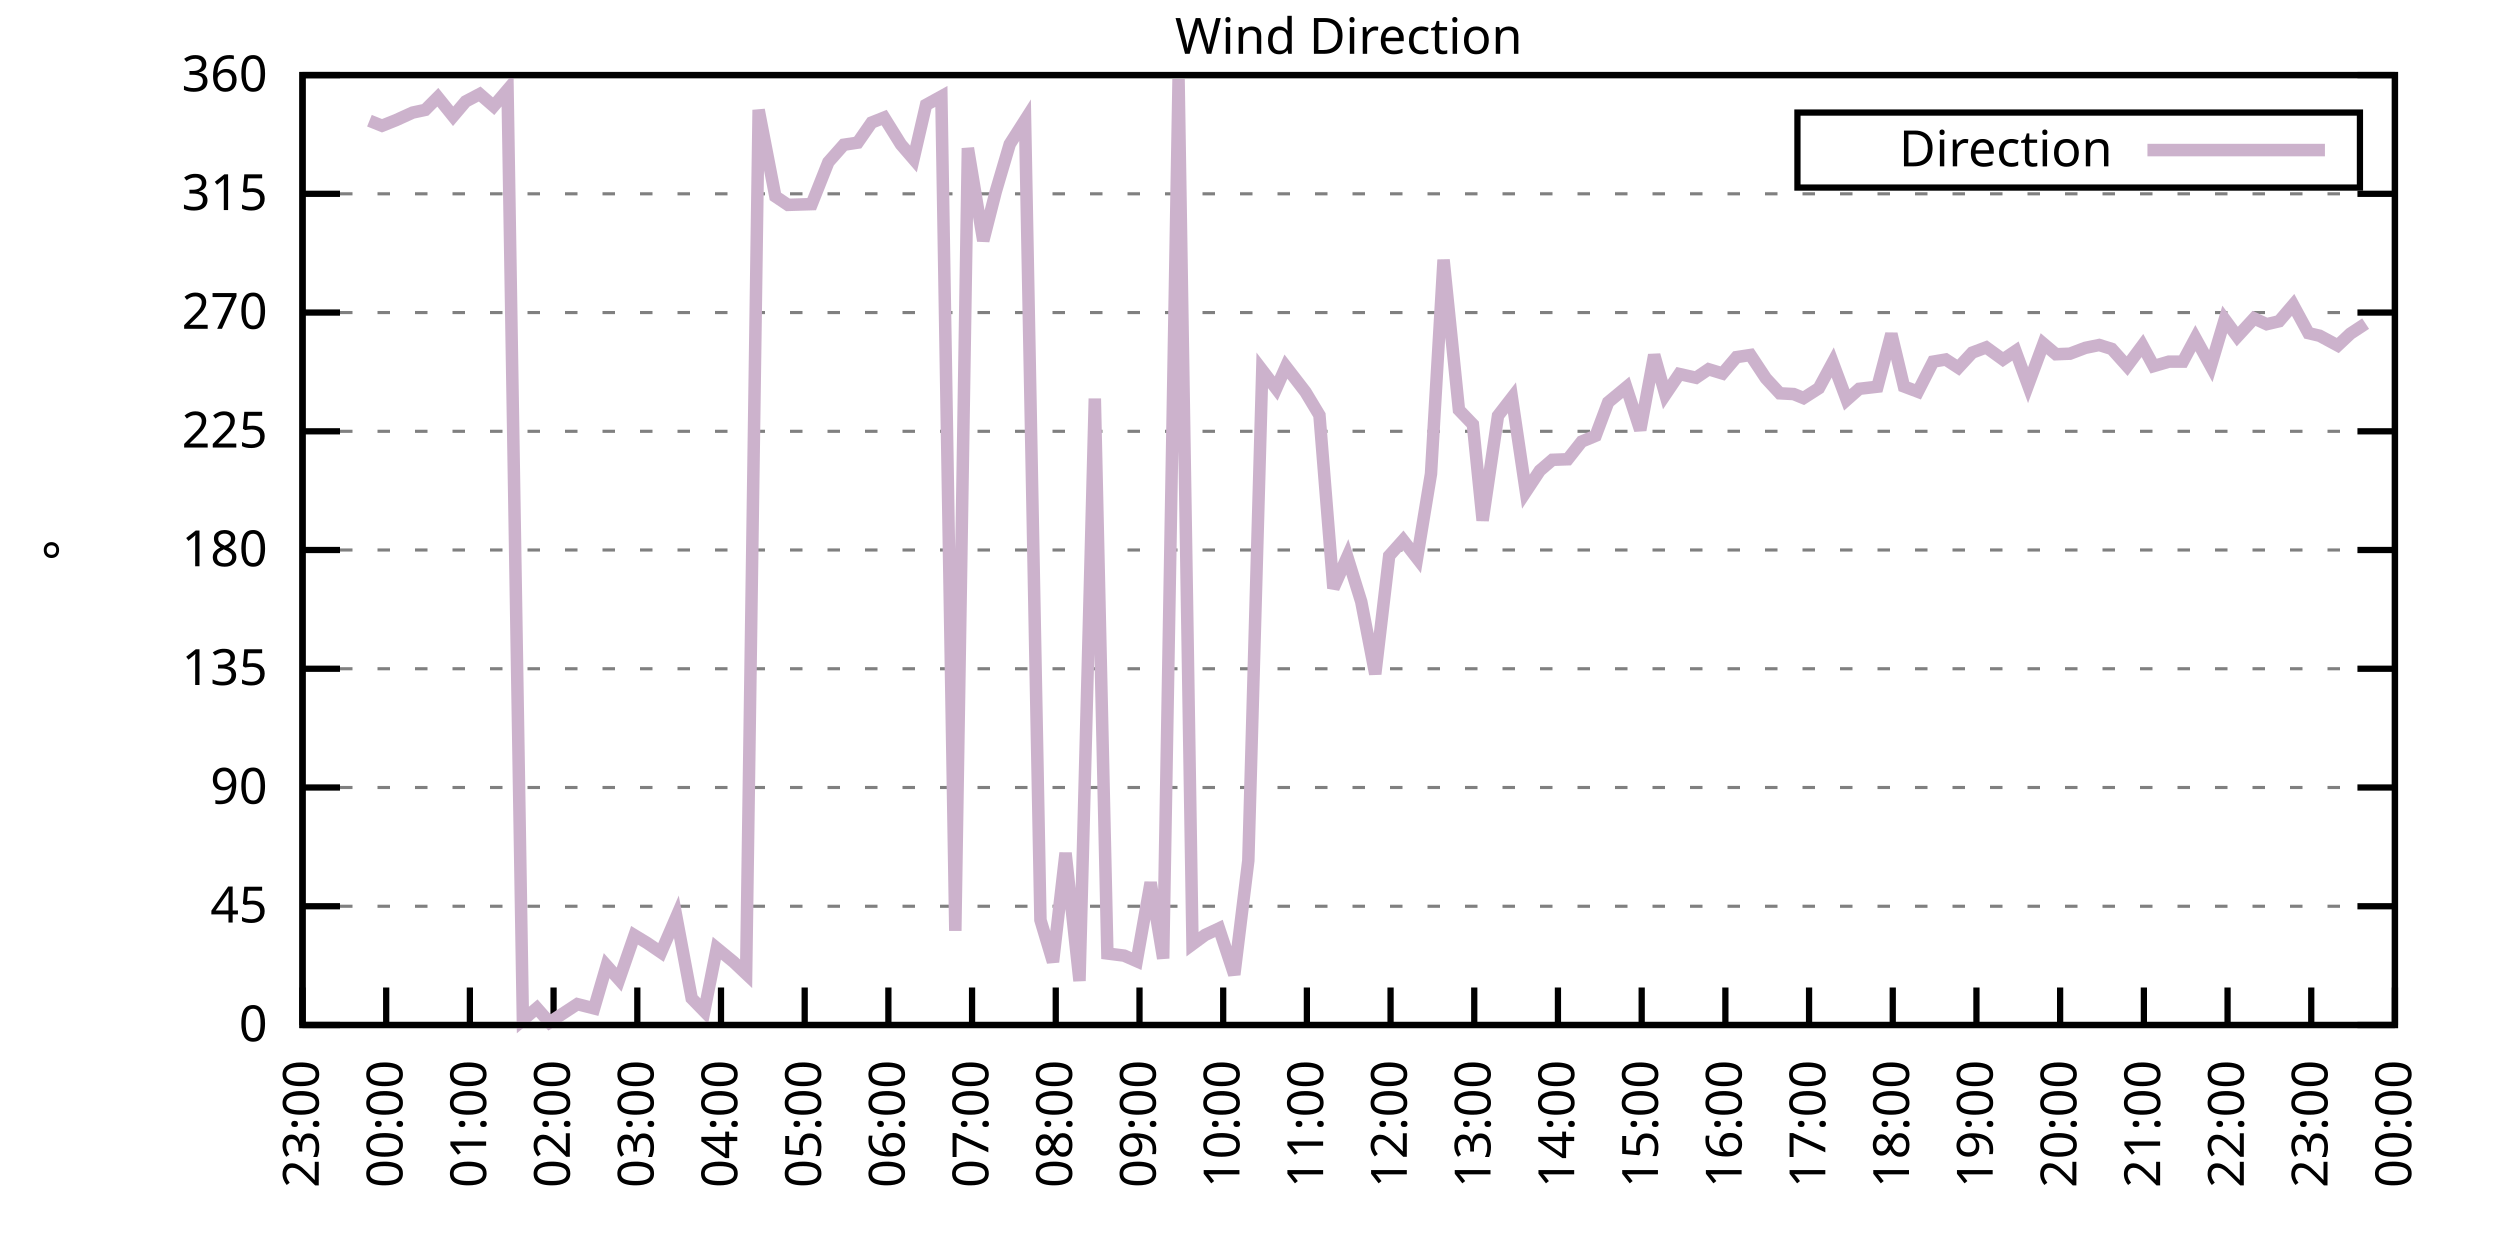
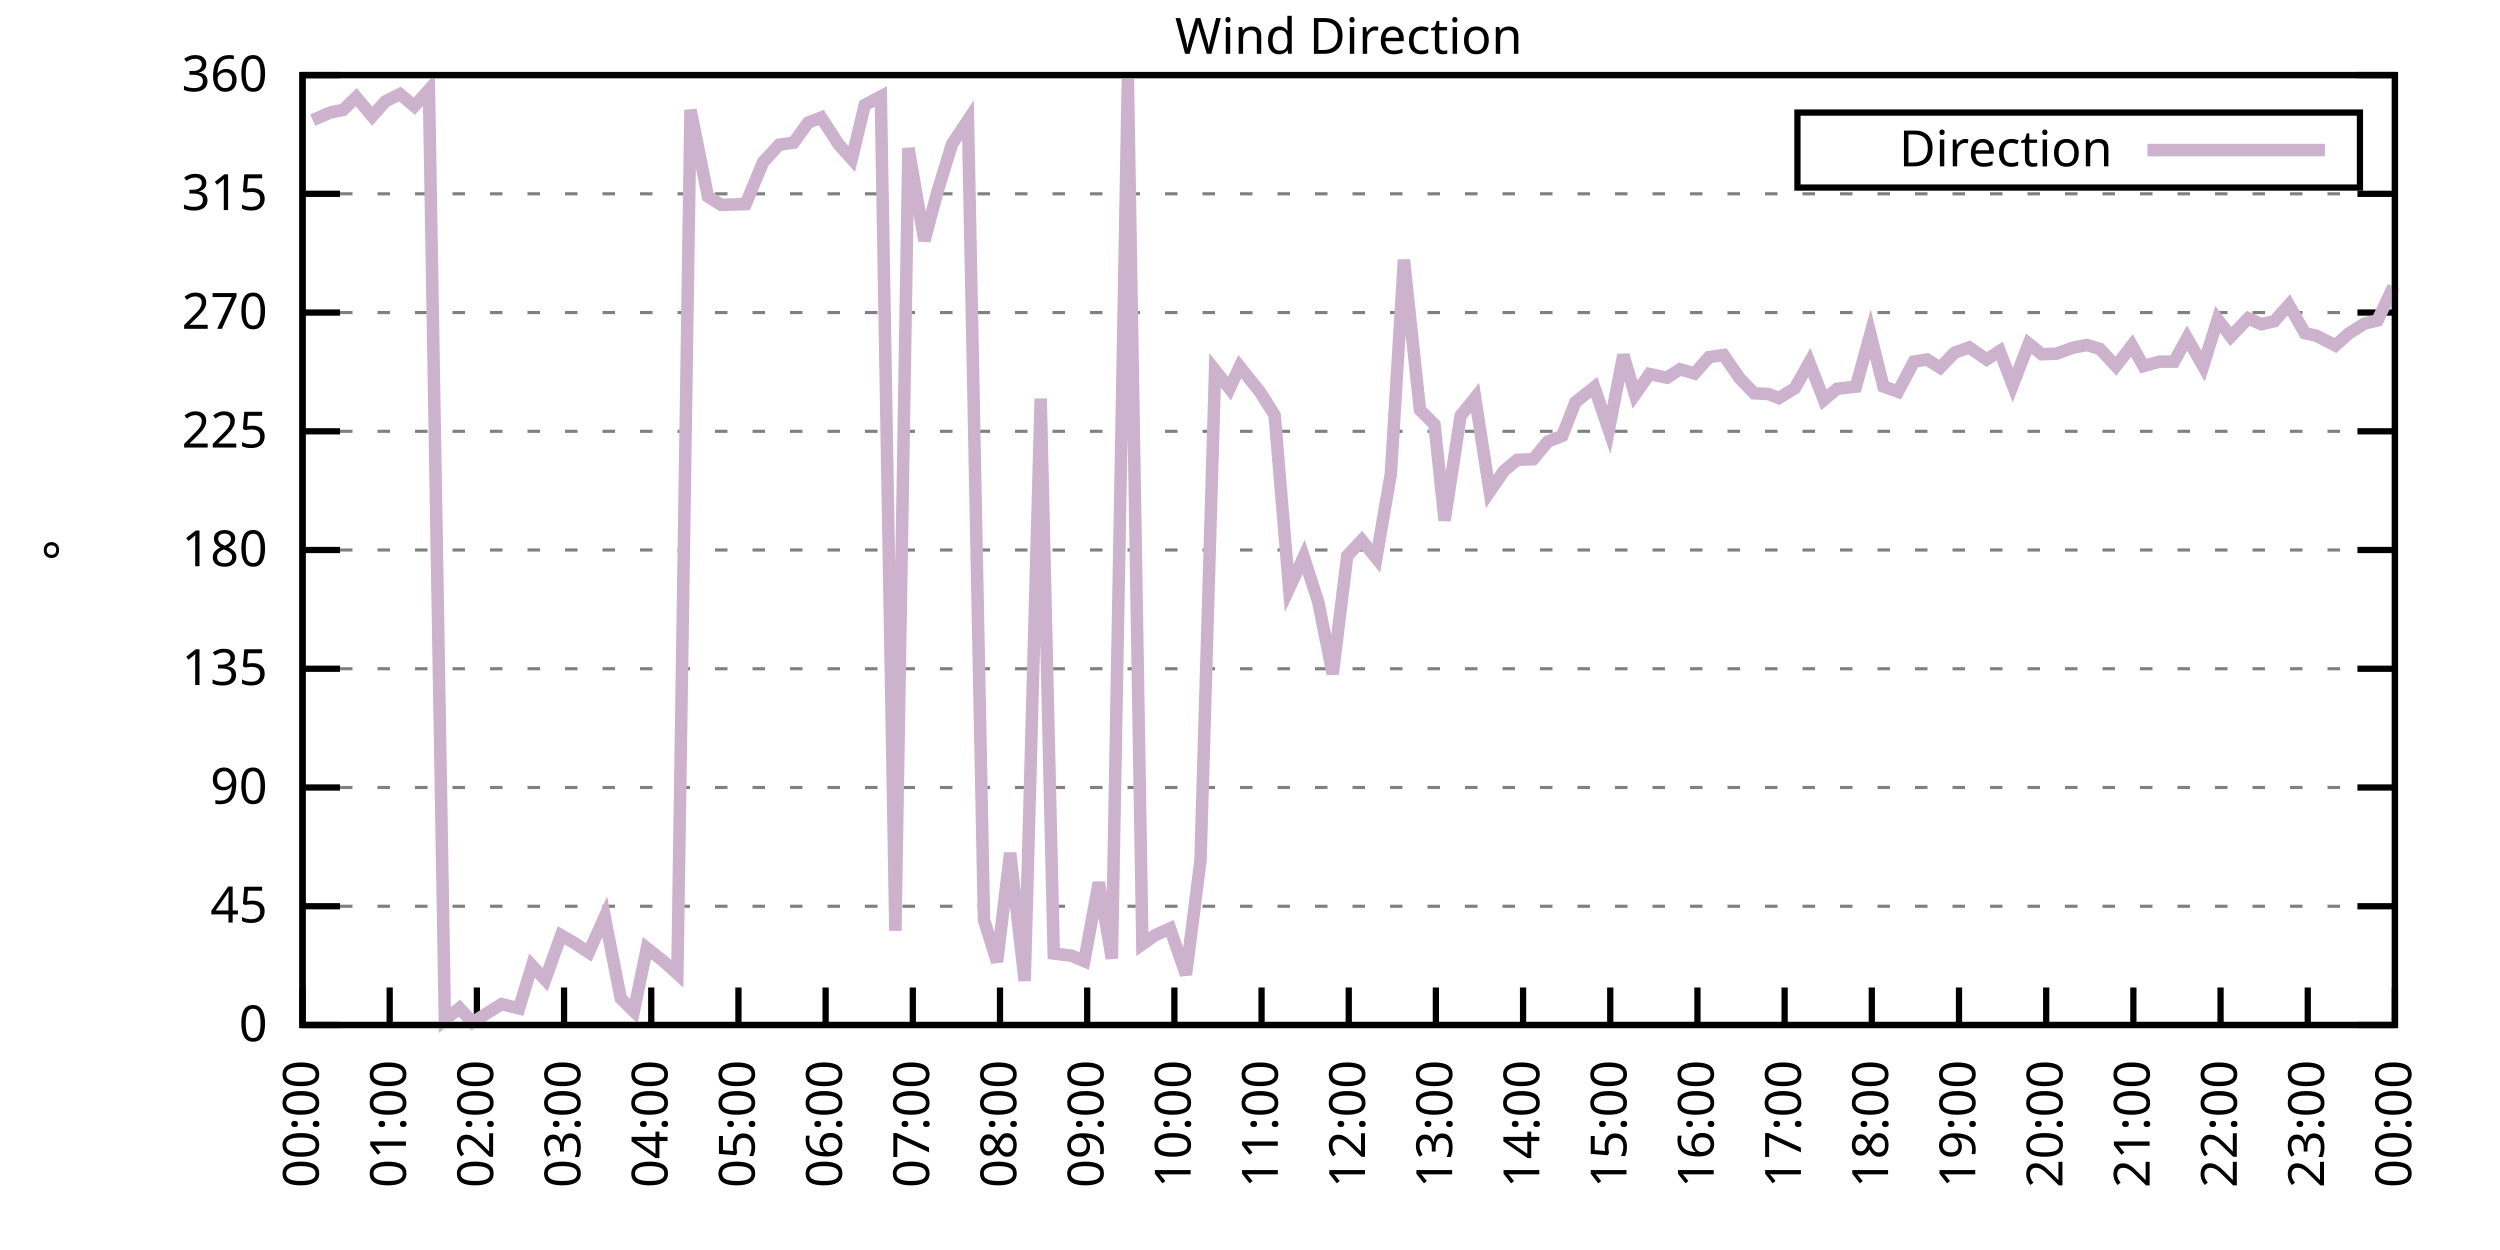
<svg xmlns="http://www.w3.org/2000/svg" xmlns:xlink="http://www.w3.org/1999/xlink" width="400" height="200" viewBox="0 0 400 200">
  <g id="gnuplot_canvas">
    <rect x="0" y="0" width="400" height="200" fill="none" />
    <defs>
      <circle id="gpDot" r="0.5" stroke-width="0.5" stroke="currentColor" />
      <path id="gpPt0" stroke-width="0.333" stroke="currentColor" d="M-1,0 h2 M0,-1 v2" />
      <path id="gpPt1" stroke-width="0.333" stroke="currentColor" d="M-1,-1 L1,1 M1,-1 L-1,1" />
      <path id="gpPt2" stroke-width="0.333" stroke="currentColor" d="M-1,0 L1,0 M0,-1 L0,1 M-1,-1 L1,1 M-1,1 L1,-1" />
      <rect id="gpPt3" stroke-width="0.333" stroke="currentColor" x="-1" y="-1" width="2" height="2" />
      <rect id="gpPt4" stroke-width="0.333" stroke="currentColor" fill="currentColor" x="-1" y="-1" width="2" height="2" />
      <circle id="gpPt5" stroke-width="0.333" stroke="currentColor" cx="0" cy="0" r="1" />
      <use xlink:href="#gpPt5" id="gpPt6" fill="currentColor" stroke="none" />
      <path id="gpPt7" stroke-width="0.333" stroke="currentColor" d="M0,-1.33 L-1.33,0.67 L1.33,0.67 z" />
      <use xlink:href="#gpPt7" id="gpPt8" fill="currentColor" stroke="none" />
      <use xlink:href="#gpPt7" id="gpPt9" stroke="currentColor" transform="rotate(180)" />
      <use xlink:href="#gpPt9" id="gpPt10" fill="currentColor" stroke="none" />
      <use xlink:href="#gpPt3" id="gpPt11" stroke="currentColor" transform="rotate(45)" />
      <use xlink:href="#gpPt11" id="gpPt12" fill="currentColor" stroke="none" />
      <path id="gpPt13" stroke-width="0.333" stroke="currentColor" d="M0,1.330 L1.265,0.411 L0.782,-1.067 L-0.782,-1.076 L-1.265,0.411 z" />
      <use xlink:href="#gpPt13" id="gpPt14" fill="currentColor" stroke="none" />
      <filter id="textbox" filterUnits="objectBoundingBox" x="0" y="0" height="1" width="1">
        <feFlood flood-color="white" flood-opacity="1" result="bgnd" />
        <feComposite in="SourceGraphic" in2="bgnd" operator="atop" />
      </filter>
      <filter id="greybox" filterUnits="objectBoundingBox" x="0" y="0" height="1" width="1">
        <feFlood flood-color="lightgrey" flood-opacity="1" result="grey" />
        <feComposite in="SourceGraphic" in2="grey" operator="atop" />
      </filter>
    </defs>
    <g fill="none" color="white" stroke="currentColor" stroke-width="1.00" stroke-linecap="butt" stroke-linejoin="miter">
</g>
    <g fill="none" color="black" stroke="currentColor" stroke-width="1.00" stroke-linecap="butt" stroke-linejoin="miter">
      <g stroke="none" shape-rendering="crispEdges">
        <polygon fill="rgb(255, 255, 255)" points="48.40,164.00 383.18,164.00 383.18,12.02 48.40,12.02 " />
      </g>
    </g>
    <g fill="none" color="black" stroke="currentColor" stroke-width="1.00" stroke-linecap="butt" stroke-linejoin="miter">
</g>
    <g fill="none" color="black" stroke="black" stroke-width="0.50" stroke-linecap="butt" stroke-linejoin="miter">
</g>
    <g fill="none" color="gray" stroke="currentColor" stroke-width="0.50" stroke-linecap="butt" stroke-linejoin="miter">
      <path stroke="gray" stroke-dasharray="2,4" class="gridline" d="M48.40,164.00 L383.19,164.00  " />
    </g>
    <g fill="none" color="gray" stroke="gray" stroke-width="1.00" stroke-linecap="butt" stroke-linejoin="miter">
</g>
    <g fill="none" color="black" stroke="currentColor" stroke-width="1.00" stroke-linecap="butt" stroke-linejoin="miter">
      <path stroke="black" d="M48.40,164.00 L54.40,164.00 M383.19,164.00 L377.19,164.00  " />
      <g transform="translate(42.80,166.60)" stroke="none" fill="black" font-family="Sans" font-size="8.00" text-anchor="end">
        <text>
          <tspan font-family="Sans"> 0</tspan>
        </text>
      </g>
    </g>
    <g fill="none" color="black" stroke="currentColor" stroke-width="1.00" stroke-linecap="butt" stroke-linejoin="miter">
</g>
    <g fill="none" color="black" stroke="black" stroke-width="0.50" stroke-linecap="butt" stroke-linejoin="miter">
</g>
    <g fill="none" color="gray" stroke="currentColor" stroke-width="0.50" stroke-linecap="butt" stroke-linejoin="miter">
      <path stroke="gray" stroke-dasharray="2,4" class="gridline" d="M48.40,145.00 L383.19,145.00  " />
    </g>
    <g fill="none" color="gray" stroke="gray" stroke-width="1.00" stroke-linecap="butt" stroke-linejoin="miter">
</g>
    <g fill="none" color="black" stroke="currentColor" stroke-width="1.00" stroke-linecap="butt" stroke-linejoin="miter">
      <path stroke="black" d="M48.40,145.00 L54.40,145.00 M383.19,145.00 L377.19,145.00  " />
      <g transform="translate(42.80,147.60)" stroke="none" fill="black" font-family="Sans" font-size="8.00" text-anchor="end">
        <text>
          <tspan font-family="Sans"> 45</tspan>
        </text>
      </g>
    </g>
    <g fill="none" color="black" stroke="currentColor" stroke-width="1.00" stroke-linecap="butt" stroke-linejoin="miter">
</g>
    <g fill="none" color="black" stroke="black" stroke-width="0.50" stroke-linecap="butt" stroke-linejoin="miter">
</g>
    <g fill="none" color="gray" stroke="currentColor" stroke-width="0.50" stroke-linecap="butt" stroke-linejoin="miter">
      <path stroke="gray" stroke-dasharray="2,4" class="gridline" d="M48.40,126.00 L383.19,126.00  " />
    </g>
    <g fill="none" color="gray" stroke="gray" stroke-width="1.00" stroke-linecap="butt" stroke-linejoin="miter">
</g>
    <g fill="none" color="black" stroke="currentColor" stroke-width="1.00" stroke-linecap="butt" stroke-linejoin="miter">
      <path stroke="black" d="M48.40,126.00 L54.40,126.00 M383.19,126.00 L377.19,126.00  " />
      <g transform="translate(42.80,128.60)" stroke="none" fill="black" font-family="Sans" font-size="8.00" text-anchor="end">
        <text>
          <tspan font-family="Sans"> 90</tspan>
        </text>
      </g>
    </g>
    <g fill="none" color="black" stroke="currentColor" stroke-width="1.00" stroke-linecap="butt" stroke-linejoin="miter">
</g>
    <g fill="none" color="black" stroke="black" stroke-width="0.50" stroke-linecap="butt" stroke-linejoin="miter">
</g>
    <g fill="none" color="gray" stroke="currentColor" stroke-width="0.50" stroke-linecap="butt" stroke-linejoin="miter">
      <path stroke="gray" stroke-dasharray="2,4" class="gridline" d="M48.40,107.00 L383.19,107.00  " />
    </g>
    <g fill="none" color="gray" stroke="gray" stroke-width="1.00" stroke-linecap="butt" stroke-linejoin="miter">
</g>
    <g fill="none" color="black" stroke="currentColor" stroke-width="1.00" stroke-linecap="butt" stroke-linejoin="miter">
      <path stroke="black" d="M48.40,107.00 L54.40,107.00 M383.19,107.00 L377.19,107.00  " />
      <g transform="translate(42.80,109.60)" stroke="none" fill="black" font-family="Sans" font-size="8.00" text-anchor="end">
        <text>
          <tspan font-family="Sans"> 135</tspan>
        </text>
      </g>
    </g>
    <g fill="none" color="black" stroke="currentColor" stroke-width="1.00" stroke-linecap="butt" stroke-linejoin="miter">
</g>
    <g fill="none" color="black" stroke="black" stroke-width="0.50" stroke-linecap="butt" stroke-linejoin="miter">
</g>
    <g fill="none" color="gray" stroke="currentColor" stroke-width="0.50" stroke-linecap="butt" stroke-linejoin="miter">
      <path stroke="gray" stroke-dasharray="2,4" class="gridline" d="M48.40,88.00 L383.19,88.00  " />
    </g>
    <g fill="none" color="gray" stroke="gray" stroke-width="1.00" stroke-linecap="butt" stroke-linejoin="miter">
</g>
    <g fill="none" color="black" stroke="currentColor" stroke-width="1.00" stroke-linecap="butt" stroke-linejoin="miter">
      <path stroke="black" d="M48.40,88.00 L54.40,88.00 M383.19,88.00 L377.19,88.00  " />
      <g transform="translate(42.80,90.60)" stroke="none" fill="black" font-family="Sans" font-size="8.00" text-anchor="end">
        <text>
          <tspan font-family="Sans"> 180</tspan>
        </text>
      </g>
    </g>
    <g fill="none" color="black" stroke="currentColor" stroke-width="1.00" stroke-linecap="butt" stroke-linejoin="miter">
</g>
    <g fill="none" color="black" stroke="black" stroke-width="0.50" stroke-linecap="butt" stroke-linejoin="miter">
</g>
    <g fill="none" color="gray" stroke="currentColor" stroke-width="0.50" stroke-linecap="butt" stroke-linejoin="miter">
      <path stroke="gray" stroke-dasharray="2,4" class="gridline" d="M48.40,69.01 L383.19,69.01  " />
    </g>
    <g fill="none" color="gray" stroke="gray" stroke-width="1.00" stroke-linecap="butt" stroke-linejoin="miter">
</g>
    <g fill="none" color="black" stroke="currentColor" stroke-width="1.00" stroke-linecap="butt" stroke-linejoin="miter">
      <path stroke="black" d="M48.40,69.01 L54.40,69.01 M383.19,69.01 L377.19,69.01  " />
      <g transform="translate(42.80,71.61)" stroke="none" fill="black" font-family="Sans" font-size="8.00" text-anchor="end">
        <text>
          <tspan font-family="Sans"> 225</tspan>
        </text>
      </g>
    </g>
    <g fill="none" color="black" stroke="currentColor" stroke-width="1.00" stroke-linecap="butt" stroke-linejoin="miter">
</g>
    <g fill="none" color="black" stroke="black" stroke-width="0.50" stroke-linecap="butt" stroke-linejoin="miter">
</g>
    <g fill="none" color="gray" stroke="currentColor" stroke-width="0.50" stroke-linecap="butt" stroke-linejoin="miter">
      <path stroke="gray" stroke-dasharray="2,4" class="gridline" d="M48.40,50.01 L383.19,50.01  " />
    </g>
    <g fill="none" color="gray" stroke="gray" stroke-width="1.00" stroke-linecap="butt" stroke-linejoin="miter">
</g>
    <g fill="none" color="black" stroke="currentColor" stroke-width="1.00" stroke-linecap="butt" stroke-linejoin="miter">
      <path stroke="black" d="M48.40,50.01 L54.40,50.01 M383.19,50.01 L377.19,50.01  " />
      <g transform="translate(42.80,52.61)" stroke="none" fill="black" font-family="Sans" font-size="8.00" text-anchor="end">
        <text>
          <tspan font-family="Sans"> 270</tspan>
        </text>
      </g>
    </g>
    <g fill="none" color="black" stroke="currentColor" stroke-width="1.00" stroke-linecap="butt" stroke-linejoin="miter">
</g>
    <g fill="none" color="black" stroke="black" stroke-width="0.50" stroke-linecap="butt" stroke-linejoin="miter">
</g>
    <g fill="none" color="gray" stroke="currentColor" stroke-width="0.50" stroke-linecap="butt" stroke-linejoin="miter">
      <path stroke="gray" stroke-dasharray="2,4" class="gridline" d="M48.40,31.01 L383.19,31.01  " />
    </g>
    <g fill="none" color="gray" stroke="gray" stroke-width="1.00" stroke-linecap="butt" stroke-linejoin="miter">
</g>
    <g fill="none" color="black" stroke="currentColor" stroke-width="1.00" stroke-linecap="butt" stroke-linejoin="miter">
      <path stroke="black" d="M48.40,31.01 L54.40,31.01 M383.19,31.01 L377.19,31.01  " />
      <g transform="translate(42.80,33.61)" stroke="none" fill="black" font-family="Sans" font-size="8.00" text-anchor="end">
        <text>
          <tspan font-family="Sans"> 315</tspan>
        </text>
      </g>
    </g>
    <g fill="none" color="black" stroke="currentColor" stroke-width="1.00" stroke-linecap="butt" stroke-linejoin="miter">
</g>
    <g fill="none" color="black" stroke="black" stroke-width="0.50" stroke-linecap="butt" stroke-linejoin="miter">
</g>
    <g fill="none" color="gray" stroke="currentColor" stroke-width="0.50" stroke-linecap="butt" stroke-linejoin="miter">
      <path stroke="gray" stroke-dasharray="2,4" class="gridline" d="M48.40,12.01 L383.19,12.01  " />
    </g>
    <g fill="none" color="gray" stroke="gray" stroke-width="1.00" stroke-linecap="butt" stroke-linejoin="miter">
</g>
    <g fill="none" color="black" stroke="currentColor" stroke-width="1.00" stroke-linecap="butt" stroke-linejoin="miter">
      <path stroke="black" d="M48.40,12.01 L54.40,12.01 M383.19,12.01 L377.19,12.01  " />
      <g transform="translate(42.80,14.61)" stroke="none" fill="black" font-family="Sans" font-size="8.00" text-anchor="end">
        <text>
          <tspan font-family="Sans"> 360</tspan>
        </text>
      </g>
    </g>
    <g fill="none" color="black" stroke="currentColor" stroke-width="1.00" stroke-linecap="butt" stroke-linejoin="miter">
      <path stroke="black" d="M48.40,164.00 L48.40,158.00  " />
      <g transform="translate(51.00,169.60) rotate(270.00)" stroke="none" fill="black" font-family="Sans" font-size="8.00" text-anchor="end">
        <text>
-           <tspan font-family="Sans">23:00</tspan>
-         </text>
-       </g>
-     </g>
-     <g fill="none" color="black" stroke="currentColor" stroke-width="1.00" stroke-linecap="butt" stroke-linejoin="miter">
-       <path stroke="black" d="M61.79,164.00 L61.79,158.00  " />
-       <g transform="translate(64.39,169.60) rotate(270.00)" stroke="none" fill="black" font-family="Sans" font-size="8.00" text-anchor="end">
-         <text>
          <tspan font-family="Sans">00:00</tspan>
        </text>
      </g>
    </g>
    <g fill="none" color="black" stroke="currentColor" stroke-width="1.00" stroke-linecap="butt" stroke-linejoin="miter">
-       <path stroke="black" d="M75.18,164.00 L75.18,158.00  " />
-       <g transform="translate(77.78,169.60) rotate(270.00)" stroke="none" fill="black" font-family="Sans" font-size="8.00" text-anchor="end">
+       <path stroke="black" d="M62.35,164.00 L62.35,158.00  " />
+       <g transform="translate(64.95,169.60) rotate(270.00)" stroke="none" fill="black" font-family="Sans" font-size="8.00" text-anchor="end">
        <text>
          <tspan font-family="Sans">01:00</tspan>
        </text>
      </g>
    </g>
    <g fill="none" color="black" stroke="currentColor" stroke-width="1.00" stroke-linecap="butt" stroke-linejoin="miter">
-       <path stroke="black" d="M88.57,164.00 L88.57,158.00  " />
-       <g transform="translate(91.17,169.60) rotate(270.00)" stroke="none" fill="black" font-family="Sans" font-size="8.00" text-anchor="end">
+       <path stroke="black" d="M76.30,164.00 L76.30,158.00  " />
+       <g transform="translate(78.90,169.60) rotate(270.00)" stroke="none" fill="black" font-family="Sans" font-size="8.00" text-anchor="end">
        <text>
          <tspan font-family="Sans">02:00</tspan>
        </text>
      </g>
    </g>
    <g fill="none" color="black" stroke="currentColor" stroke-width="1.00" stroke-linecap="butt" stroke-linejoin="miter">
-       <path stroke="black" d="M101.97,164.00 L101.97,158.00  " />
-       <g transform="translate(104.57,169.60) rotate(270.00)" stroke="none" fill="black" font-family="Sans" font-size="8.00" text-anchor="end">
+       <path stroke="black" d="M90.25,164.00 L90.25,158.00  " />
+       <g transform="translate(92.85,169.60) rotate(270.00)" stroke="none" fill="black" font-family="Sans" font-size="8.00" text-anchor="end">
        <text>
          <tspan font-family="Sans">03:00</tspan>
        </text>
      </g>
    </g>
    <g fill="none" color="black" stroke="currentColor" stroke-width="1.00" stroke-linecap="butt" stroke-linejoin="miter">
-       <path stroke="black" d="M115.36,164.00 L115.36,158.00  " />
-       <g transform="translate(117.96,169.60) rotate(270.00)" stroke="none" fill="black" font-family="Sans" font-size="8.00" text-anchor="end">
+       <path stroke="black" d="M104.20,164.00 L104.20,158.00  " />
+       <g transform="translate(106.80,169.60) rotate(270.00)" stroke="none" fill="black" font-family="Sans" font-size="8.00" text-anchor="end">
        <text>
          <tspan font-family="Sans">04:00</tspan>
        </text>
      </g>
    </g>
    <g fill="none" color="black" stroke="currentColor" stroke-width="1.00" stroke-linecap="butt" stroke-linejoin="miter">
-       <path stroke="black" d="M128.75,164.00 L128.75,158.00  " />
-       <g transform="translate(131.35,169.60) rotate(270.00)" stroke="none" fill="black" font-family="Sans" font-size="8.00" text-anchor="end">
+       <path stroke="black" d="M118.15,164.00 L118.15,158.00  " />
+       <g transform="translate(120.75,169.60) rotate(270.00)" stroke="none" fill="black" font-family="Sans" font-size="8.00" text-anchor="end">
        <text>
          <tspan font-family="Sans">05:00</tspan>
        </text>
      </g>
    </g>
    <g fill="none" color="black" stroke="currentColor" stroke-width="1.00" stroke-linecap="butt" stroke-linejoin="miter">
-       <path stroke="black" d="M142.14,164.00 L142.14,158.00  " />
-       <g transform="translate(144.74,169.60) rotate(270.00)" stroke="none" fill="black" font-family="Sans" font-size="8.00" text-anchor="end">
+       <path stroke="black" d="M132.10,164.00 L132.10,158.00  " />
+       <g transform="translate(134.70,169.60) rotate(270.00)" stroke="none" fill="black" font-family="Sans" font-size="8.00" text-anchor="end">
        <text>
          <tspan font-family="Sans">06:00</tspan>
        </text>
      </g>
    </g>
    <g fill="none" color="black" stroke="currentColor" stroke-width="1.00" stroke-linecap="butt" stroke-linejoin="miter">
-       <path stroke="black" d="M155.53,164.00 L155.53,158.00  " />
-       <g transform="translate(158.13,169.60) rotate(270.00)" stroke="none" fill="black" font-family="Sans" font-size="8.00" text-anchor="end">
+       <path stroke="black" d="M146.05,164.00 L146.05,158.00  " />
+       <g transform="translate(148.65,169.60) rotate(270.00)" stroke="none" fill="black" font-family="Sans" font-size="8.00" text-anchor="end">
        <text>
          <tspan font-family="Sans">07:00</tspan>
        </text>
      </g>
    </g>
    <g fill="none" color="black" stroke="currentColor" stroke-width="1.00" stroke-linecap="butt" stroke-linejoin="miter">
-       <path stroke="black" d="M168.92,164.00 L168.92,158.00  " />
-       <g transform="translate(171.52,169.60) rotate(270.00)" stroke="none" fill="black" font-family="Sans" font-size="8.00" text-anchor="end">
+       <path stroke="black" d="M160.00,164.00 L160.00,158.00  " />
+       <g transform="translate(162.60,169.60) rotate(270.00)" stroke="none" fill="black" font-family="Sans" font-size="8.00" text-anchor="end">
        <text>
          <tspan font-family="Sans">08:00</tspan>
        </text>
      </g>
    </g>
    <g fill="none" color="black" stroke="currentColor" stroke-width="1.00" stroke-linecap="butt" stroke-linejoin="miter">
-       <path stroke="black" d="M182.32,164.00 L182.32,158.00  " />
-       <g transform="translate(184.92,169.60) rotate(270.00)" stroke="none" fill="black" font-family="Sans" font-size="8.00" text-anchor="end">
+       <path stroke="black" d="M173.95,164.00 L173.95,158.00  " />
+       <g transform="translate(176.55,169.60) rotate(270.00)" stroke="none" fill="black" font-family="Sans" font-size="8.00" text-anchor="end">
        <text>
          <tspan font-family="Sans">09:00</tspan>
        </text>
      </g>
    </g>
    <g fill="none" color="black" stroke="currentColor" stroke-width="1.00" stroke-linecap="butt" stroke-linejoin="miter">
-       <path stroke="black" d="M195.71,164.00 L195.71,158.00  " />
-       <g transform="translate(198.31,169.60) rotate(270.00)" stroke="none" fill="black" font-family="Sans" font-size="8.00" text-anchor="end">
+       <path stroke="black" d="M187.90,164.00 L187.90,158.00  " />
+       <g transform="translate(190.50,169.60) rotate(270.00)" stroke="none" fill="black" font-family="Sans" font-size="8.00" text-anchor="end">
        <text>
          <tspan font-family="Sans">10:00</tspan>
        </text>
      </g>
    </g>
    <g fill="none" color="black" stroke="currentColor" stroke-width="1.00" stroke-linecap="butt" stroke-linejoin="miter">
-       <path stroke="black" d="M209.10,164.00 L209.10,158.00  " />
-       <g transform="translate(211.70,169.60) rotate(270.00)" stroke="none" fill="black" font-family="Sans" font-size="8.00" text-anchor="end">
+       <path stroke="black" d="M201.85,164.00 L201.85,158.00  " />
+       <g transform="translate(204.45,169.60) rotate(270.00)" stroke="none" fill="black" font-family="Sans" font-size="8.00" text-anchor="end">
        <text>
          <tspan font-family="Sans">11:00</tspan>
        </text>
      </g>
    </g>
    <g fill="none" color="black" stroke="currentColor" stroke-width="1.00" stroke-linecap="butt" stroke-linejoin="miter">
-       <path stroke="black" d="M222.49,164.00 L222.49,158.00  " />
-       <g transform="translate(225.09,169.60) rotate(270.00)" stroke="none" fill="black" font-family="Sans" font-size="8.00" text-anchor="end">
+       <path stroke="black" d="M215.80,164.00 L215.80,158.00  " />
+       <g transform="translate(218.40,169.60) rotate(270.00)" stroke="none" fill="black" font-family="Sans" font-size="8.00" text-anchor="end">
        <text>
          <tspan font-family="Sans">12:00</tspan>
        </text>
      </g>
    </g>
    <g fill="none" color="black" stroke="currentColor" stroke-width="1.00" stroke-linecap="butt" stroke-linejoin="miter">
-       <path stroke="black" d="M235.88,164.00 L235.88,158.00  " />
-       <g transform="translate(238.48,169.60) rotate(270.00)" stroke="none" fill="black" font-family="Sans" font-size="8.00" text-anchor="end">
+       <path stroke="black" d="M229.74,164.00 L229.74,158.00  " />
+       <g transform="translate(232.34,169.60) rotate(270.00)" stroke="none" fill="black" font-family="Sans" font-size="8.00" text-anchor="end">
        <text>
          <tspan font-family="Sans">13:00</tspan>
        </text>
      </g>
    </g>
    <g fill="none" color="black" stroke="currentColor" stroke-width="1.00" stroke-linecap="butt" stroke-linejoin="miter">
-       <path stroke="black" d="M249.27,164.00 L249.27,158.00  " />
-       <g transform="translate(251.87,169.60) rotate(270.00)" stroke="none" fill="black" font-family="Sans" font-size="8.00" text-anchor="end">
+       <path stroke="black" d="M243.69,164.00 L243.69,158.00  " />
+       <g transform="translate(246.29,169.60) rotate(270.00)" stroke="none" fill="black" font-family="Sans" font-size="8.00" text-anchor="end">
        <text>
          <tspan font-family="Sans">14:00</tspan>
        </text>
      </g>
    </g>
    <g fill="none" color="black" stroke="currentColor" stroke-width="1.00" stroke-linecap="butt" stroke-linejoin="miter">
-       <path stroke="black" d="M262.67,164.00 L262.67,158.00  " />
-       <g transform="translate(265.27,169.60) rotate(270.00)" stroke="none" fill="black" font-family="Sans" font-size="8.00" text-anchor="end">
+       <path stroke="black" d="M257.64,164.00 L257.64,158.00  " />
+       <g transform="translate(260.24,169.60) rotate(270.00)" stroke="none" fill="black" font-family="Sans" font-size="8.00" text-anchor="end">
        <text>
          <tspan font-family="Sans">15:00</tspan>
        </text>
      </g>
    </g>
    <g fill="none" color="black" stroke="currentColor" stroke-width="1.00" stroke-linecap="butt" stroke-linejoin="miter">
-       <path stroke="black" d="M276.06,164.00 L276.06,158.00  " />
-       <g transform="translate(278.66,169.60) rotate(270.00)" stroke="none" fill="black" font-family="Sans" font-size="8.00" text-anchor="end">
+       <path stroke="black" d="M271.59,164.00 L271.59,158.00  " />
+       <g transform="translate(274.19,169.60) rotate(270.00)" stroke="none" fill="black" font-family="Sans" font-size="8.00" text-anchor="end">
        <text>
          <tspan font-family="Sans">16:00</tspan>
        </text>
      </g>
    </g>
    <g fill="none" color="black" stroke="currentColor" stroke-width="1.00" stroke-linecap="butt" stroke-linejoin="miter">
-       <path stroke="black" d="M289.45,164.00 L289.45,158.00  " />
-       <g transform="translate(292.05,169.60) rotate(270.00)" stroke="none" fill="black" font-family="Sans" font-size="8.00" text-anchor="end">
+       <path stroke="black" d="M285.54,164.00 L285.54,158.00  " />
+       <g transform="translate(288.14,169.60) rotate(270.00)" stroke="none" fill="black" font-family="Sans" font-size="8.00" text-anchor="end">
        <text>
          <tspan font-family="Sans">17:00</tspan>
        </text>
      </g>
    </g>
    <g fill="none" color="black" stroke="currentColor" stroke-width="1.00" stroke-linecap="butt" stroke-linejoin="miter">
-       <path stroke="black" d="M302.84,164.00 L302.84,158.00  " />
-       <g transform="translate(305.44,169.60) rotate(270.00)" stroke="none" fill="black" font-family="Sans" font-size="8.00" text-anchor="end">
+       <path stroke="black" d="M299.49,164.00 L299.49,158.00  " />
+       <g transform="translate(302.09,169.60) rotate(270.00)" stroke="none" fill="black" font-family="Sans" font-size="8.00" text-anchor="end">
        <text>
          <tspan font-family="Sans">18:00</tspan>
        </text>
      </g>
    </g>
    <g fill="none" color="black" stroke="currentColor" stroke-width="1.00" stroke-linecap="butt" stroke-linejoin="miter">
-       <path stroke="black" d="M316.23,164.00 L316.23,158.00  " />
-       <g transform="translate(318.83,169.60) rotate(270.00)" stroke="none" fill="black" font-family="Sans" font-size="8.00" text-anchor="end">
+       <path stroke="black" d="M313.44,164.00 L313.44,158.00  " />
+       <g transform="translate(316.04,169.60) rotate(270.00)" stroke="none" fill="black" font-family="Sans" font-size="8.00" text-anchor="end">
        <text>
          <tspan font-family="Sans">19:00</tspan>
        </text>
      </g>
    </g>
    <g fill="none" color="black" stroke="currentColor" stroke-width="1.00" stroke-linecap="butt" stroke-linejoin="miter">
-       <path stroke="black" d="M329.62,164.00 L329.62,158.00  " />
-       <g transform="translate(332.22,169.60) rotate(270.00)" stroke="none" fill="black" font-family="Sans" font-size="8.00" text-anchor="end">
+       <path stroke="black" d="M327.39,164.00 L327.39,158.00  " />
+       <g transform="translate(329.99,169.60) rotate(270.00)" stroke="none" fill="black" font-family="Sans" font-size="8.00" text-anchor="end">
        <text>
          <tspan font-family="Sans">20:00</tspan>
        </text>
      </g>
    </g>
    <g fill="none" color="black" stroke="currentColor" stroke-width="1.00" stroke-linecap="butt" stroke-linejoin="miter">
-       <path stroke="black" d="M343.02,164.00 L343.02,158.00  " />
-       <g transform="translate(345.62,169.60) rotate(270.00)" stroke="none" fill="black" font-family="Sans" font-size="8.00" text-anchor="end">
+       <path stroke="black" d="M341.34,164.00 L341.34,158.00  " />
+       <g transform="translate(343.94,169.60) rotate(270.00)" stroke="none" fill="black" font-family="Sans" font-size="8.00" text-anchor="end">
        <text>
          <tspan font-family="Sans">21:00</tspan>
        </text>
      </g>
    </g>
    <g fill="none" color="black" stroke="currentColor" stroke-width="1.00" stroke-linecap="butt" stroke-linejoin="miter">
-       <path stroke="black" d="M356.41,164.00 L356.41,158.00  " />
-       <g transform="translate(359.01,169.60) rotate(270.00)" stroke="none" fill="black" font-family="Sans" font-size="8.00" text-anchor="end">
+       <path stroke="black" d="M355.29,164.00 L355.29,158.00  " />
+       <g transform="translate(357.89,169.60) rotate(270.00)" stroke="none" fill="black" font-family="Sans" font-size="8.00" text-anchor="end">
        <text>
          <tspan font-family="Sans">22:00</tspan>
        </text>
      </g>
    </g>
    <g fill="none" color="black" stroke="currentColor" stroke-width="1.00" stroke-linecap="butt" stroke-linejoin="miter">
-       <path stroke="black" d="M369.80,164.00 L369.80,158.00  " />
-       <g transform="translate(372.40,169.60) rotate(270.00)" stroke="none" fill="black" font-family="Sans" font-size="8.00" text-anchor="end">
+       <path stroke="black" d="M369.24,164.00 L369.24,158.00  " />
+       <g transform="translate(371.84,169.60) rotate(270.00)" stroke="none" fill="black" font-family="Sans" font-size="8.00" text-anchor="end">
        <text>
          <tspan font-family="Sans">23:00</tspan>
        </text>
      </g>
    </g>
    <g fill="none" color="black" stroke="currentColor" stroke-width="1.00" stroke-linecap="butt" stroke-linejoin="miter">
      <path stroke="black" d="M383.19,164.00 L383.19,158.00  " />
      <g transform="translate(385.79,169.60) rotate(270.00)" stroke="none" fill="black" font-family="Sans" font-size="8.00" text-anchor="end">
        <text>
          <tspan font-family="Sans">00:00</tspan>
        </text>
      </g>
    </g>
    <g fill="none" color="black" stroke="currentColor" stroke-width="1.00" stroke-linecap="butt" stroke-linejoin="miter">
</g>
    <g fill="none" color="black" stroke="currentColor" stroke-width="1.00" stroke-linecap="butt" stroke-linejoin="miter">
      <path stroke="black" d="M48.40,12.01 L48.40,164.00 L383.19,164.00 L383.19,12.01 L48.40,12.01 Z  " />
    </g>
    <g fill="none" color="black" stroke="currentColor" stroke-width="1.00" stroke-linecap="butt" stroke-linejoin="miter">
</g>
    <g fill="none" color="black" stroke="currentColor" stroke-width="1.00" stroke-linecap="butt" stroke-linejoin="miter">
      <path stroke="black" d="M287.59,30.01 L287.59,18.01 L377.59,18.01 L377.59,30.01 L287.59,30.01 Z  " />
    </g>
    <g id="Wind_direction_plot_1">
      <g fill="none" color="white" stroke="black" stroke-width="2.00" stroke-linecap="butt" stroke-linejoin="miter">
</g>
      <g fill="none" color="black" stroke="currentColor" stroke-width="2.00" stroke-linecap="butt" stroke-linejoin="miter">
        <g transform="translate(337.99,26.61)" stroke="none" fill="black" font-family="Sans" font-size="8.00" text-anchor="end">
          <text>
            <tspan font-family="Sans">Direction</tspan>
          </text>
        </g>
      </g>
      <g fill="none" color="black" stroke="currentColor" stroke-width="2.00" stroke-linecap="butt" stroke-linejoin="miter">
-         <path stroke="rgb(204, 178, 204)" d="M343.59,24.01 L371.99,24.01 M59.11,19.31 L61.12,20.12 L63.35,19.23 L66.03,18.01 L68.04,17.58 L70.05,15.56   L72.50,18.60 L74.51,16.23 L76.75,15.05 L78.98,16.99 L81.21,14.37 L83.66,163.20 L85.90,161.30 L87.91,163.58   L92.37,160.66 L95.05,161.34 L97.06,154.50 L99.06,156.74 L101.52,149.65 L103.53,150.87 L105.76,152.39 L108.22,146.69   L110.67,159.74 L112.68,161.80 L114.69,151.71 L117.37,153.91 L119.38,155.81 L121.38,17.58 L124.06,31.43 L126.07,32.78   L129.87,32.66 L132.54,25.94 L135.00,23.16 L137.23,22.82 L139.46,19.61 L141.47,18.81 L144.15,23.11 L146.16,25.44   L148.17,16.78 L150.62,15.43 L152.85,148.93 L154.86,23.70 L157.32,38.52 L159.33,30.63 L161.56,23.07 L164.01,19.23   L166.47,147.20 L168.48,153.91 L170.49,136.47 L172.72,156.95 L175.17,63.77 L177.18,152.56 L179.86,152.90 L181.87,153.78   L184.10,141.20 L186.11,153.36 L188.57,12.64 L190.80,151.08 L192.81,149.60 L195.04,148.55 L197.49,155.94 L199.73,137.70   L201.96,59.25 L204.19,62.17 L205.75,58.66 L208.88,62.72 L211.11,66.43 L213.34,94.13 L215.57,89.10 L217.80,96.28   L220.04,107.85 L222.27,88.93 L224.50,86.44 L226.73,89.31 L228.96,75.80 L230.97,41.56 L233.43,65.59 L235.66,67.91   L237.22,83.28 L239.68,66.52 L241.91,63.64 L244.14,78.67 L246.37,75.30 L248.38,73.57 L250.84,73.48 L253.07,70.65   L255.30,69.72 L257.31,64.36 L260.21,61.96 L262.44,68.80 L264.67,56.80 L266.46,63.14 L268.69,59.84 L271.37,60.44   L273.38,59.08 L275.61,59.76 L277.84,57.14 L280.07,56.80 L282.53,60.52 L284.76,62.93 L286.99,63.05 L288.56,63.69   L291.01,62.12 L293.24,57.99 L295.48,63.98 L297.48,62.21 L300.39,61.87 L302.62,53.43 L304.63,61.83 L306.86,62.67   L309.31,57.86 L311.32,57.52 L313.33,58.83 L315.56,56.42 L317.79,55.58 L320.47,57.52 L322.48,56.17 L324.49,61.62   L326.95,54.99 L328.95,56.68 L331.19,56.59 L333.64,55.66 L335.87,55.20 L337.88,55.83 L340.34,58.58 L342.79,55.28   L344.58,58.58 L347.03,57.86 L349.26,57.86 L351.27,54.10 L353.73,58.58 L355.96,51.11 L357.97,53.85 L360.65,50.94   L362.66,51.87 L364.66,51.40 L366.90,48.78 L369.35,53.30 L371.14,53.72 L374.04,55.28 L376.05,53.39 L378.50,51.78    " />
+         <path stroke="rgb(204, 178, 204)" d="M343.59,24.01 L371.99,24.01 M50.03,19.23 L52.82,18.01 L54.91,17.58 L57.00,15.56 L59.56,18.60 L61.65,16.23   L63.98,15.05 L66.30,16.99 L68.63,14.37 L71.18,163.20 L73.51,161.30 L75.60,163.58 L80.25,160.66 L83.04,161.34   L85.13,154.50 L87.23,156.74 L89.78,149.65 L91.88,150.87 L94.20,152.39 L96.76,146.69 L99.32,159.74 L101.41,161.80   L103.50,151.71 L106.29,153.91 L108.38,155.81 L110.48,17.58 L113.27,31.43 L115.36,32.78 L119.31,32.66 L122.10,25.94   L124.66,23.16 L126.98,22.82 L129.31,19.61 L131.40,18.81 L134.19,23.11 L136.28,25.44 L138.37,16.78 L140.93,15.43   L143.26,148.93 L145.35,23.70 L147.91,38.52 L150.00,30.63 L152.32,23.07 L154.88,19.23 L157.44,147.20 L159.53,153.91   L161.62,136.47 L163.95,156.95 L166.51,63.77 L168.60,152.56 L171.39,152.90 L173.48,153.78 L175.81,141.20 L177.90,153.36   L180.46,12.64 L182.78,151.08 L184.87,149.60 L187.20,148.55 L189.76,155.94 L192.08,137.70 L194.41,59.25 L196.73,62.17   L198.36,58.66 L201.61,62.72 L203.94,66.43 L206.26,94.13 L208.59,89.10 L210.91,96.28 L213.24,107.85 L215.56,88.93   L217.89,86.44 L220.21,89.31 L222.54,75.80 L224.63,41.56 L227.19,65.59 L229.51,67.91 L231.14,83.28 L233.70,66.52   L236.02,63.64 L238.35,78.67 L240.67,75.30 L242.76,73.57 L245.32,73.48 L247.65,70.65 L249.97,69.72 L252.06,64.36   L255.09,61.96 L257.41,68.80 L259.74,56.80 L261.60,63.14 L263.92,59.84 L266.71,60.44 L268.80,59.08 L271.13,59.76   L273.45,57.14 L275.78,56.80 L278.34,60.52 L280.66,62.93 L282.99,63.05 L284.61,63.69 L287.17,62.12 L289.50,57.99   L291.82,63.98 L293.91,62.21 L296.94,61.87 L299.26,53.43 L301.35,61.83 L303.68,62.67 L306.23,57.86 L308.33,57.52   L310.42,58.83 L312.74,56.42 L315.07,55.58 L317.86,57.52 L319.95,56.17 L322.04,61.62 L324.60,54.99 L326.69,56.68   L329.02,56.59 L331.58,55.66 L333.90,55.20 L335.99,55.83 L338.55,58.58 L341.11,55.28 L342.97,58.58 L345.53,57.86   L347.85,57.86 L349.94,54.10 L352.50,58.58 L354.83,51.11 L356.92,53.85 L359.71,50.94 L361.80,51.87 L363.89,51.40   L366.22,48.78 L368.78,53.30 L370.64,53.72 L373.66,55.28 L375.75,53.39 L378.31,51.78 L380.40,51.27 L382.96,45.87    " />
      </g>
    </g>
    <g fill="none" color="black" stroke="currentColor" stroke-width="2.00" stroke-linecap="butt" stroke-linejoin="miter">
</g>
    <g fill="none" color="black" stroke="black" stroke-width="1.00" stroke-linecap="butt" stroke-linejoin="miter">
</g>
    <g fill="none" color="black" stroke="currentColor" stroke-width="1.00" stroke-linecap="butt" stroke-linejoin="miter">
      <path stroke="black" d="M48.40,12.01 L48.40,164.00 L383.19,164.00 L383.19,12.01 L48.40,12.01 Z  " />
      <g transform="translate(12.80,88.01) rotate(270.00)" stroke="none" fill="black" font-family="Sans" font-size="8.00" text-anchor="middle">
        <text>
          <tspan font-family="Sans">°</tspan>
        </text>
      </g>
    </g>
    <g fill="none" color="black" stroke="currentColor" stroke-width="1.00" stroke-linecap="butt" stroke-linejoin="miter">
</g>
    <g fill="none" color="black" stroke="currentColor" stroke-width="1.00" stroke-linecap="butt" stroke-linejoin="miter">
      <g transform="translate(215.79,8.61)" stroke="none" fill="black" font-family="Sans" font-size="8.00" text-anchor="middle">
        <text>
          <tspan font-family="Sans">Wind Direction</tspan>
        </text>
      </g>
    </g>
    <g fill="none" color="black" stroke="currentColor" stroke-width="1.00" stroke-linecap="butt" stroke-linejoin="miter">
</g>
  </g>
</svg>
